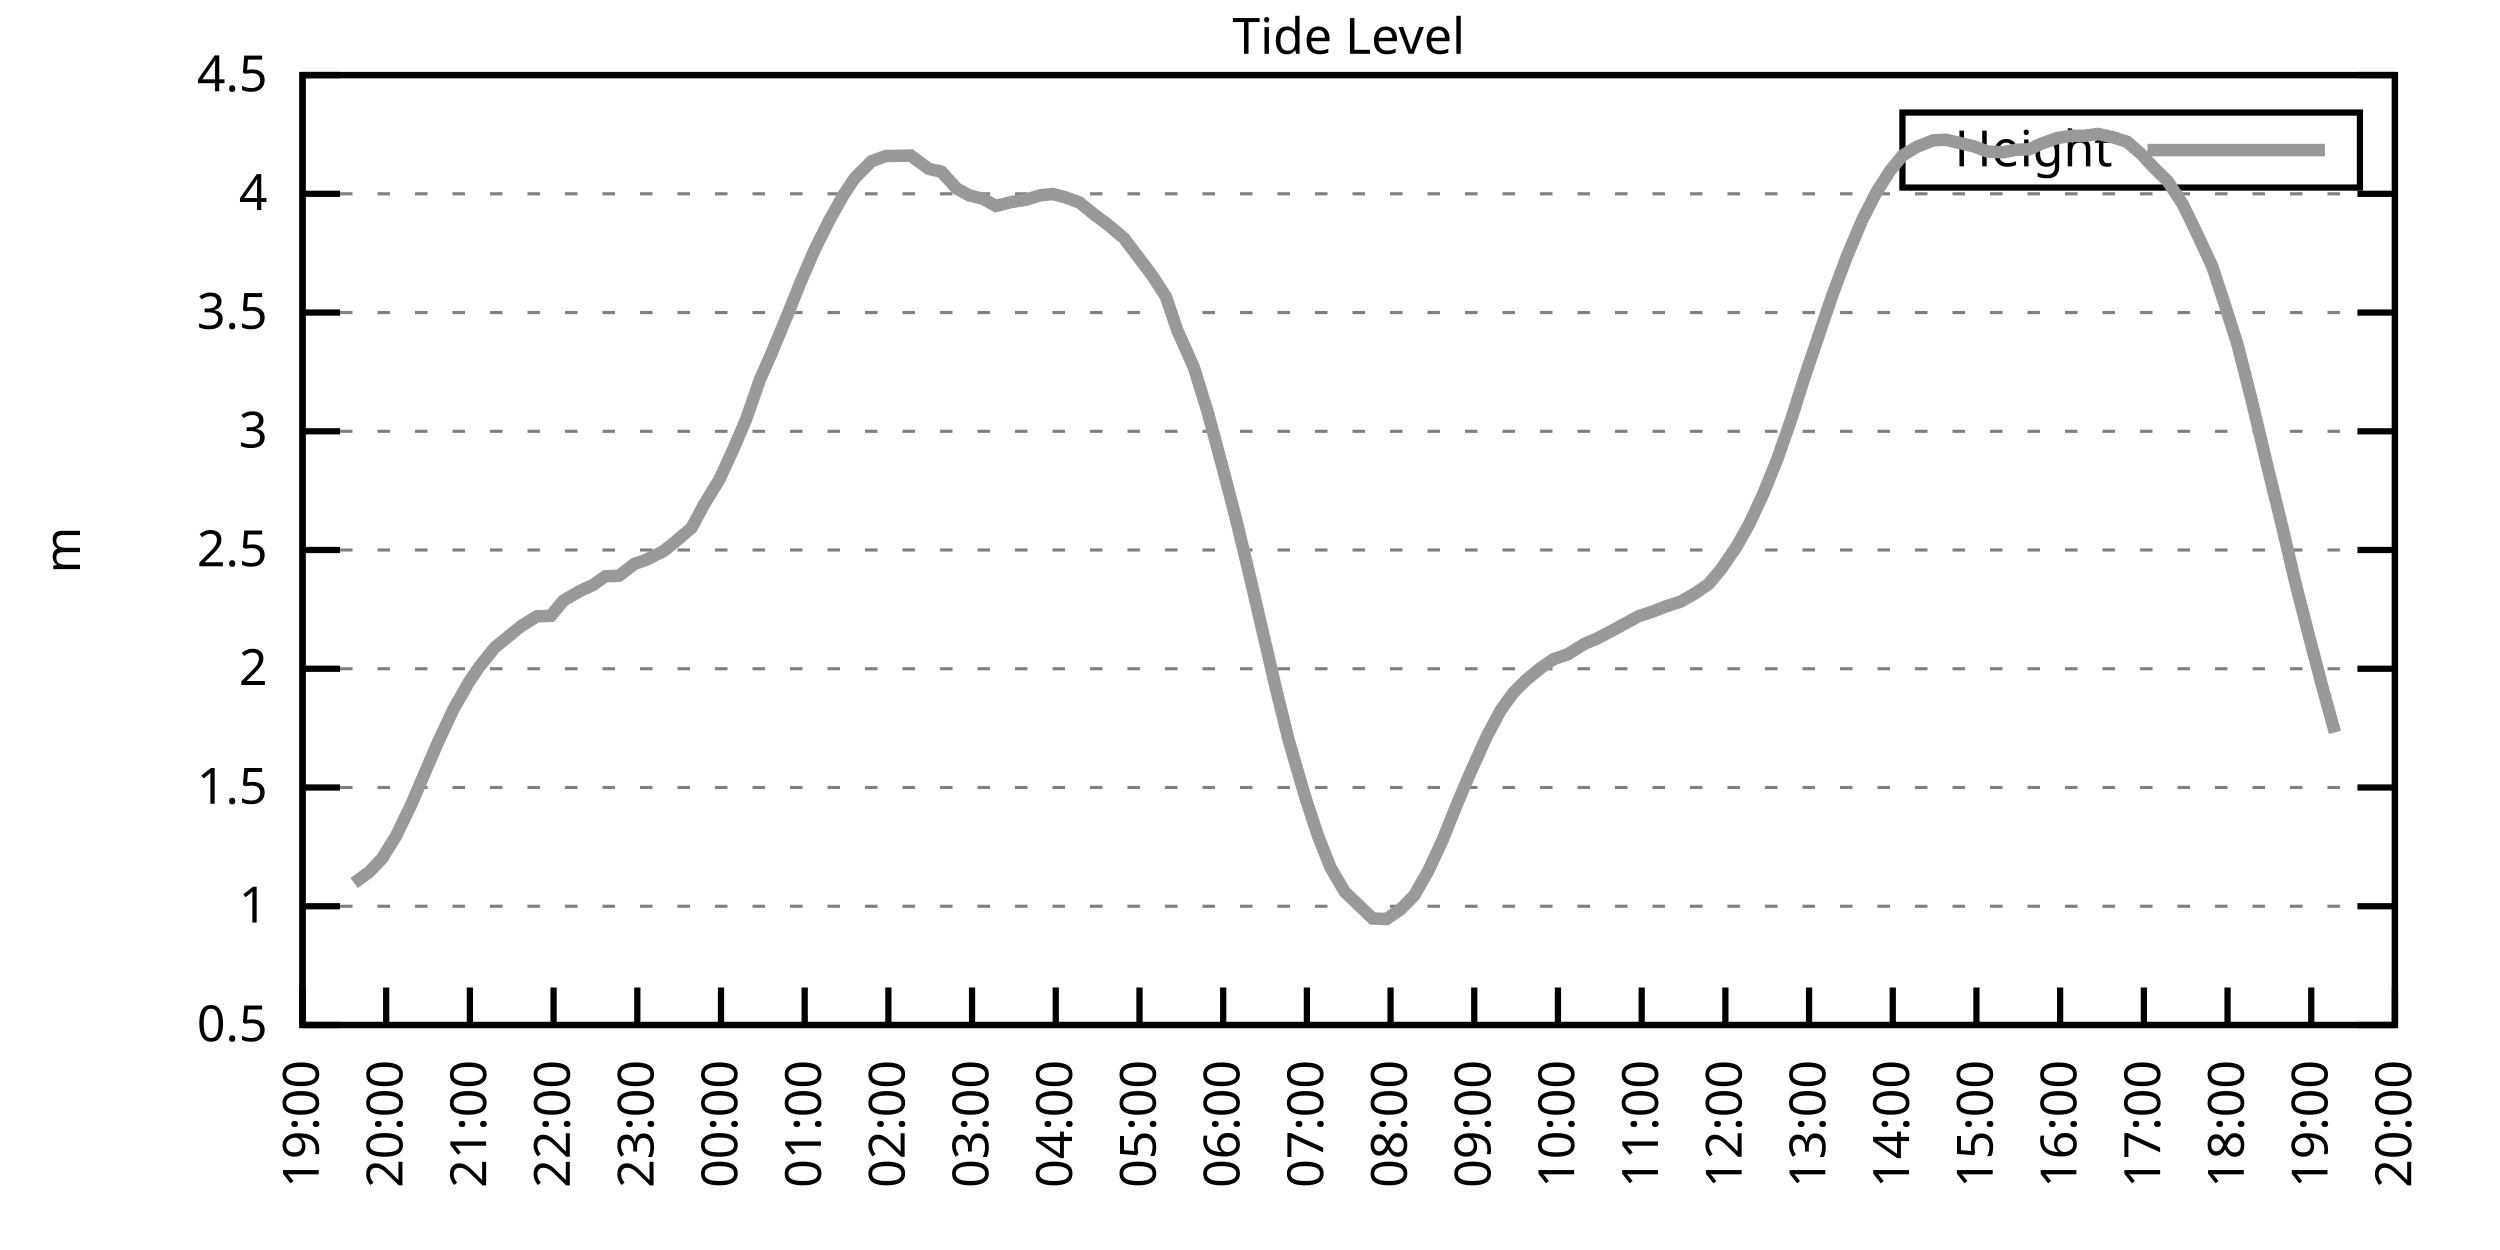
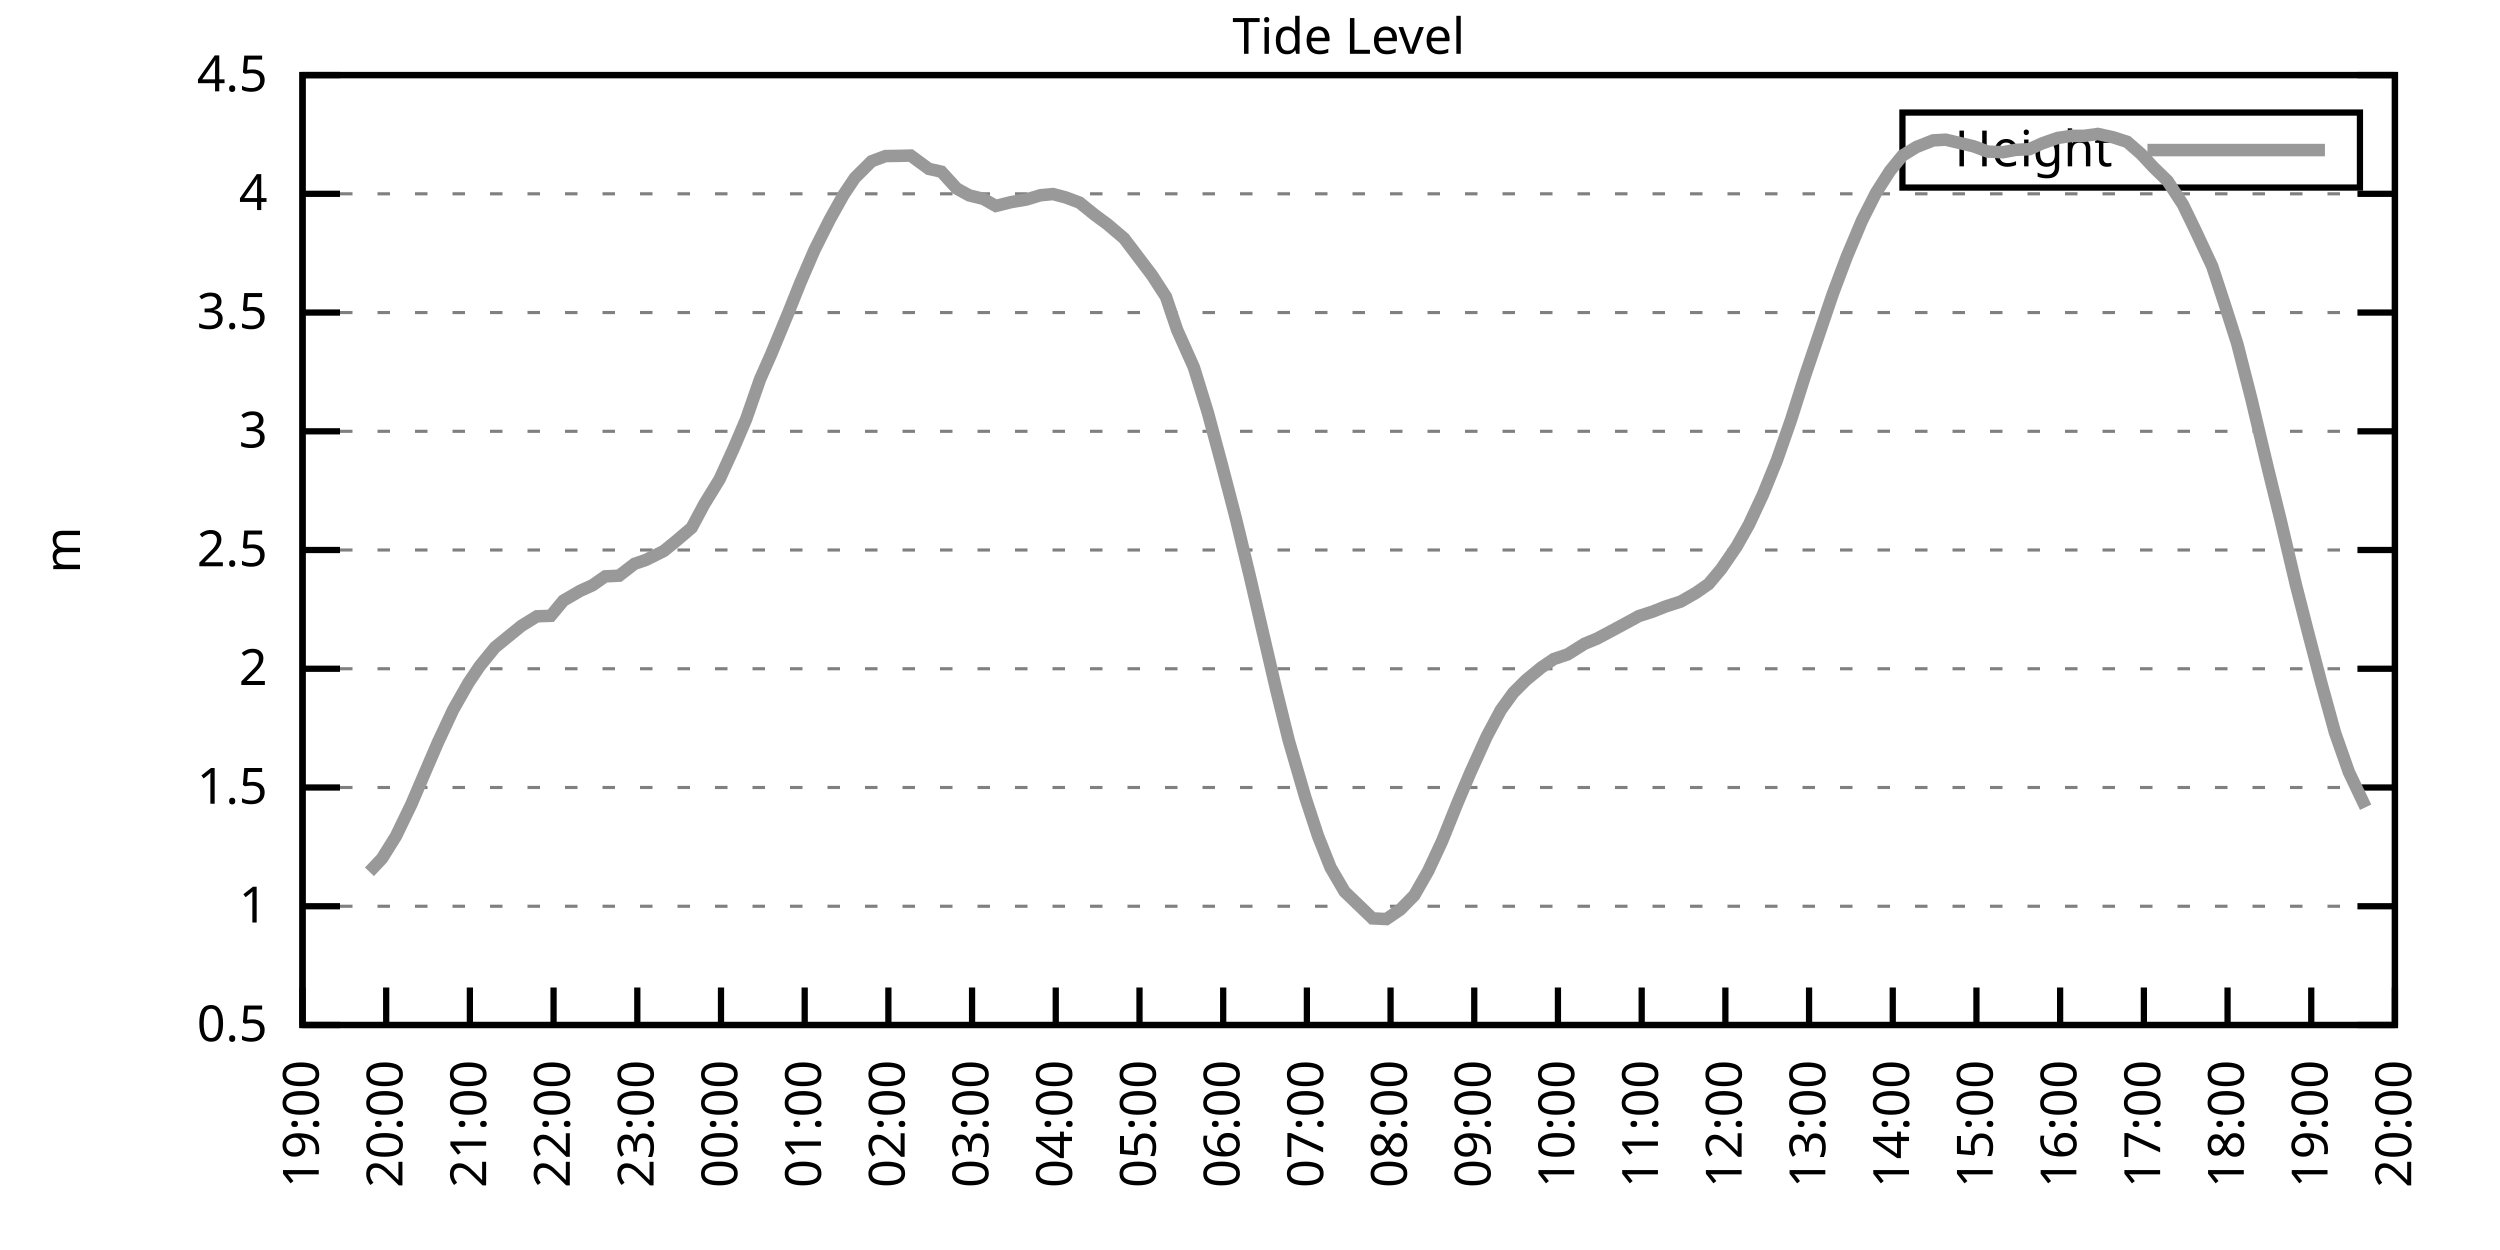
<svg xmlns="http://www.w3.org/2000/svg" xmlns:xlink="http://www.w3.org/1999/xlink" width="400" height="200" viewBox="0 0 400 200">
  <g id="gnuplot_canvas">
    <rect x="0" y="0" width="400" height="200" fill="none" />
    <defs>
      <circle id="gpDot" r="0.5" stroke-width="0.5" stroke="currentColor" />
      <path id="gpPt0" stroke-width="0.333" stroke="currentColor" d="M-1,0 h2 M0,-1 v2" />
      <path id="gpPt1" stroke-width="0.333" stroke="currentColor" d="M-1,-1 L1,1 M1,-1 L-1,1" />
      <path id="gpPt2" stroke-width="0.333" stroke="currentColor" d="M-1,0 L1,0 M0,-1 L0,1 M-1,-1 L1,1 M-1,1 L1,-1" />
      <rect id="gpPt3" stroke-width="0.333" stroke="currentColor" x="-1" y="-1" width="2" height="2" />
      <rect id="gpPt4" stroke-width="0.333" stroke="currentColor" fill="currentColor" x="-1" y="-1" width="2" height="2" />
      <circle id="gpPt5" stroke-width="0.333" stroke="currentColor" cx="0" cy="0" r="1" />
      <use xlink:href="#gpPt5" id="gpPt6" fill="currentColor" stroke="none" />
      <path id="gpPt7" stroke-width="0.333" stroke="currentColor" d="M0,-1.33 L-1.33,0.67 L1.33,0.67 z" />
      <use xlink:href="#gpPt7" id="gpPt8" fill="currentColor" stroke="none" />
      <use xlink:href="#gpPt7" id="gpPt9" stroke="currentColor" transform="rotate(180)" />
      <use xlink:href="#gpPt9" id="gpPt10" fill="currentColor" stroke="none" />
      <use xlink:href="#gpPt3" id="gpPt11" stroke="currentColor" transform="rotate(45)" />
      <use xlink:href="#gpPt11" id="gpPt12" fill="currentColor" stroke="none" />
      <path id="gpPt13" stroke-width="0.333" stroke="currentColor" d="M0,1.330 L1.265,0.411 L0.782,-1.067 L-0.782,-1.076 L-1.265,0.411 z" />
      <use xlink:href="#gpPt13" id="gpPt14" fill="currentColor" stroke="none" />
      <filter id="textbox" filterUnits="objectBoundingBox" x="0" y="0" height="1" width="1">
        <feFlood flood-color="white" flood-opacity="1" result="bgnd" />
        <feComposite in="SourceGraphic" in2="bgnd" operator="atop" />
      </filter>
      <filter id="greybox" filterUnits="objectBoundingBox" x="0" y="0" height="1" width="1">
        <feFlood flood-color="lightgrey" flood-opacity="1" result="grey" />
        <feComposite in="SourceGraphic" in2="grey" operator="atop" />
      </filter>
    </defs>
    <g fill="none" color="white" stroke="currentColor" stroke-width="1.00" stroke-linecap="butt" stroke-linejoin="miter">
</g>
    <g fill="none" color="black" stroke="currentColor" stroke-width="1.00" stroke-linecap="butt" stroke-linejoin="miter">
      <g stroke="none" shape-rendering="crispEdges">
        <polygon fill="rgb(255, 255, 255)" points="48.40,164.00 383.18,164.00 383.18,12.02 48.40,12.02 " />
      </g>
    </g>
    <g fill="none" color="black" stroke="currentColor" stroke-width="1.00" stroke-linecap="butt" stroke-linejoin="miter">
</g>
    <g fill="none" color="black" stroke="black" stroke-width="0.50" stroke-linecap="butt" stroke-linejoin="miter">
</g>
    <g fill="none" color="gray" stroke="currentColor" stroke-width="0.50" stroke-linecap="butt" stroke-linejoin="miter">
      <path stroke="gray" stroke-dasharray="2,4" class="gridline" d="M48.40,164.00 L383.19,164.00  " />
    </g>
    <g fill="none" color="gray" stroke="gray" stroke-width="1.00" stroke-linecap="butt" stroke-linejoin="miter">
</g>
    <g fill="none" color="black" stroke="currentColor" stroke-width="1.00" stroke-linecap="butt" stroke-linejoin="miter">
      <path stroke="black" d="M48.40,164.00 L54.40,164.00 M383.19,164.00 L377.19,164.00  " />
      <g transform="translate(42.80,166.60)" stroke="none" fill="black" font-family="Sans" font-size="8.00" text-anchor="end">
        <text>
          <tspan font-family="Sans"> 0.5</tspan>
        </text>
      </g>
    </g>
    <g fill="none" color="black" stroke="currentColor" stroke-width="1.00" stroke-linecap="butt" stroke-linejoin="miter">
</g>
    <g fill="none" color="black" stroke="black" stroke-width="0.50" stroke-linecap="butt" stroke-linejoin="miter">
</g>
    <g fill="none" color="gray" stroke="currentColor" stroke-width="0.50" stroke-linecap="butt" stroke-linejoin="miter">
      <path stroke="gray" stroke-dasharray="2,4" class="gridline" d="M48.40,145.00 L383.19,145.00  " />
    </g>
    <g fill="none" color="gray" stroke="gray" stroke-width="1.00" stroke-linecap="butt" stroke-linejoin="miter">
</g>
    <g fill="none" color="black" stroke="currentColor" stroke-width="1.00" stroke-linecap="butt" stroke-linejoin="miter">
      <path stroke="black" d="M48.40,145.00 L54.40,145.00 M383.19,145.00 L377.19,145.00  " />
      <g transform="translate(42.80,147.60)" stroke="none" fill="black" font-family="Sans" font-size="8.00" text-anchor="end">
        <text>
          <tspan font-family="Sans"> 1</tspan>
        </text>
      </g>
    </g>
    <g fill="none" color="black" stroke="currentColor" stroke-width="1.00" stroke-linecap="butt" stroke-linejoin="miter">
</g>
    <g fill="none" color="black" stroke="black" stroke-width="0.50" stroke-linecap="butt" stroke-linejoin="miter">
</g>
    <g fill="none" color="gray" stroke="currentColor" stroke-width="0.50" stroke-linecap="butt" stroke-linejoin="miter">
      <path stroke="gray" stroke-dasharray="2,4" class="gridline" d="M48.40,126.00 L383.19,126.00  " />
    </g>
    <g fill="none" color="gray" stroke="gray" stroke-width="1.00" stroke-linecap="butt" stroke-linejoin="miter">
</g>
    <g fill="none" color="black" stroke="currentColor" stroke-width="1.00" stroke-linecap="butt" stroke-linejoin="miter">
      <path stroke="black" d="M48.40,126.00 L54.40,126.00 M383.19,126.00 L377.19,126.00  " />
      <g transform="translate(42.80,128.60)" stroke="none" fill="black" font-family="Sans" font-size="8.00" text-anchor="end">
        <text>
          <tspan font-family="Sans"> 1.5</tspan>
        </text>
      </g>
    </g>
    <g fill="none" color="black" stroke="currentColor" stroke-width="1.00" stroke-linecap="butt" stroke-linejoin="miter">
</g>
    <g fill="none" color="black" stroke="black" stroke-width="0.50" stroke-linecap="butt" stroke-linejoin="miter">
</g>
    <g fill="none" color="gray" stroke="currentColor" stroke-width="0.50" stroke-linecap="butt" stroke-linejoin="miter">
      <path stroke="gray" stroke-dasharray="2,4" class="gridline" d="M48.40,107.00 L383.19,107.00  " />
    </g>
    <g fill="none" color="gray" stroke="gray" stroke-width="1.00" stroke-linecap="butt" stroke-linejoin="miter">
</g>
    <g fill="none" color="black" stroke="currentColor" stroke-width="1.00" stroke-linecap="butt" stroke-linejoin="miter">
      <path stroke="black" d="M48.40,107.00 L54.40,107.00 M383.19,107.00 L377.19,107.00  " />
      <g transform="translate(42.80,109.60)" stroke="none" fill="black" font-family="Sans" font-size="8.00" text-anchor="end">
        <text>
          <tspan font-family="Sans"> 2</tspan>
        </text>
      </g>
    </g>
    <g fill="none" color="black" stroke="currentColor" stroke-width="1.00" stroke-linecap="butt" stroke-linejoin="miter">
</g>
    <g fill="none" color="black" stroke="black" stroke-width="0.50" stroke-linecap="butt" stroke-linejoin="miter">
</g>
    <g fill="none" color="gray" stroke="currentColor" stroke-width="0.50" stroke-linecap="butt" stroke-linejoin="miter">
      <path stroke="gray" stroke-dasharray="2,4" class="gridline" d="M48.40,88.00 L383.19,88.00  " />
    </g>
    <g fill="none" color="gray" stroke="gray" stroke-width="1.00" stroke-linecap="butt" stroke-linejoin="miter">
</g>
    <g fill="none" color="black" stroke="currentColor" stroke-width="1.00" stroke-linecap="butt" stroke-linejoin="miter">
      <path stroke="black" d="M48.40,88.00 L54.40,88.00 M383.19,88.00 L377.19,88.00  " />
      <g transform="translate(42.80,90.60)" stroke="none" fill="black" font-family="Sans" font-size="8.00" text-anchor="end">
        <text>
          <tspan font-family="Sans"> 2.5</tspan>
        </text>
      </g>
    </g>
    <g fill="none" color="black" stroke="currentColor" stroke-width="1.00" stroke-linecap="butt" stroke-linejoin="miter">
</g>
    <g fill="none" color="black" stroke="black" stroke-width="0.50" stroke-linecap="butt" stroke-linejoin="miter">
</g>
    <g fill="none" color="gray" stroke="currentColor" stroke-width="0.50" stroke-linecap="butt" stroke-linejoin="miter">
      <path stroke="gray" stroke-dasharray="2,4" class="gridline" d="M48.40,69.01 L383.19,69.01  " />
    </g>
    <g fill="none" color="gray" stroke="gray" stroke-width="1.00" stroke-linecap="butt" stroke-linejoin="miter">
</g>
    <g fill="none" color="black" stroke="currentColor" stroke-width="1.00" stroke-linecap="butt" stroke-linejoin="miter">
      <path stroke="black" d="M48.40,69.01 L54.40,69.01 M383.19,69.01 L377.19,69.01  " />
      <g transform="translate(42.80,71.61)" stroke="none" fill="black" font-family="Sans" font-size="8.00" text-anchor="end">
        <text>
          <tspan font-family="Sans"> 3</tspan>
        </text>
      </g>
    </g>
    <g fill="none" color="black" stroke="currentColor" stroke-width="1.00" stroke-linecap="butt" stroke-linejoin="miter">
</g>
    <g fill="none" color="black" stroke="black" stroke-width="0.50" stroke-linecap="butt" stroke-linejoin="miter">
</g>
    <g fill="none" color="gray" stroke="currentColor" stroke-width="0.50" stroke-linecap="butt" stroke-linejoin="miter">
      <path stroke="gray" stroke-dasharray="2,4" class="gridline" d="M48.40,50.01 L383.19,50.01  " />
    </g>
    <g fill="none" color="gray" stroke="gray" stroke-width="1.00" stroke-linecap="butt" stroke-linejoin="miter">
</g>
    <g fill="none" color="black" stroke="currentColor" stroke-width="1.00" stroke-linecap="butt" stroke-linejoin="miter">
      <path stroke="black" d="M48.40,50.01 L54.40,50.01 M383.19,50.01 L377.19,50.01  " />
      <g transform="translate(42.80,52.61)" stroke="none" fill="black" font-family="Sans" font-size="8.00" text-anchor="end">
        <text>
          <tspan font-family="Sans"> 3.5</tspan>
        </text>
      </g>
    </g>
    <g fill="none" color="black" stroke="currentColor" stroke-width="1.00" stroke-linecap="butt" stroke-linejoin="miter">
</g>
    <g fill="none" color="black" stroke="black" stroke-width="0.50" stroke-linecap="butt" stroke-linejoin="miter">
</g>
    <g fill="none" color="gray" stroke="currentColor" stroke-width="0.50" stroke-linecap="butt" stroke-linejoin="miter">
      <path stroke="gray" stroke-dasharray="2,4" class="gridline" d="M48.40,31.01 L383.19,31.01  " />
    </g>
    <g fill="none" color="gray" stroke="gray" stroke-width="1.00" stroke-linecap="butt" stroke-linejoin="miter">
</g>
    <g fill="none" color="black" stroke="currentColor" stroke-width="1.00" stroke-linecap="butt" stroke-linejoin="miter">
      <path stroke="black" d="M48.40,31.01 L54.40,31.01 M383.19,31.01 L377.19,31.01  " />
      <g transform="translate(42.80,33.61)" stroke="none" fill="black" font-family="Sans" font-size="8.00" text-anchor="end">
        <text>
          <tspan font-family="Sans"> 4</tspan>
        </text>
      </g>
    </g>
    <g fill="none" color="black" stroke="currentColor" stroke-width="1.00" stroke-linecap="butt" stroke-linejoin="miter">
</g>
    <g fill="none" color="black" stroke="black" stroke-width="0.50" stroke-linecap="butt" stroke-linejoin="miter">
</g>
    <g fill="none" color="gray" stroke="currentColor" stroke-width="0.50" stroke-linecap="butt" stroke-linejoin="miter">
      <path stroke="gray" stroke-dasharray="2,4" class="gridline" d="M48.40,12.01 L383.19,12.01  " />
    </g>
    <g fill="none" color="gray" stroke="gray" stroke-width="1.00" stroke-linecap="butt" stroke-linejoin="miter">
</g>
    <g fill="none" color="black" stroke="currentColor" stroke-width="1.00" stroke-linecap="butt" stroke-linejoin="miter">
      <path stroke="black" d="M48.40,12.01 L54.40,12.01 M383.19,12.01 L377.19,12.01  " />
      <g transform="translate(42.80,14.61)" stroke="none" fill="black" font-family="Sans" font-size="8.00" text-anchor="end">
        <text>
          <tspan font-family="Sans"> 4.5</tspan>
        </text>
      </g>
    </g>
    <g fill="none" color="black" stroke="currentColor" stroke-width="1.00" stroke-linecap="butt" stroke-linejoin="miter">
      <path stroke="black" d="M48.40,164.00 L48.40,158.00  " />
      <g transform="translate(51.00,169.60) rotate(270.00)" stroke="none" fill="black" font-family="Sans" font-size="8.00" text-anchor="end">
        <text>
          <tspan font-family="Sans">19:00</tspan>
        </text>
      </g>
    </g>
    <g fill="none" color="black" stroke="currentColor" stroke-width="1.00" stroke-linecap="butt" stroke-linejoin="miter">
      <path stroke="black" d="M61.79,164.00 L61.79,158.00  " />
      <g transform="translate(64.39,169.60) rotate(270.00)" stroke="none" fill="black" font-family="Sans" font-size="8.00" text-anchor="end">
        <text>
          <tspan font-family="Sans">20:00</tspan>
        </text>
      </g>
    </g>
    <g fill="none" color="black" stroke="currentColor" stroke-width="1.00" stroke-linecap="butt" stroke-linejoin="miter">
      <path stroke="black" d="M75.18,164.00 L75.18,158.00  " />
      <g transform="translate(77.78,169.60) rotate(270.00)" stroke="none" fill="black" font-family="Sans" font-size="8.00" text-anchor="end">
        <text>
          <tspan font-family="Sans">21:00</tspan>
        </text>
      </g>
    </g>
    <g fill="none" color="black" stroke="currentColor" stroke-width="1.00" stroke-linecap="butt" stroke-linejoin="miter">
      <path stroke="black" d="M88.57,164.00 L88.57,158.00  " />
      <g transform="translate(91.17,169.60) rotate(270.00)" stroke="none" fill="black" font-family="Sans" font-size="8.00" text-anchor="end">
        <text>
          <tspan font-family="Sans">22:00</tspan>
        </text>
      </g>
    </g>
    <g fill="none" color="black" stroke="currentColor" stroke-width="1.00" stroke-linecap="butt" stroke-linejoin="miter">
      <path stroke="black" d="M101.97,164.00 L101.97,158.00  " />
      <g transform="translate(104.57,169.60) rotate(270.00)" stroke="none" fill="black" font-family="Sans" font-size="8.00" text-anchor="end">
        <text>
          <tspan font-family="Sans">23:00</tspan>
        </text>
      </g>
    </g>
    <g fill="none" color="black" stroke="currentColor" stroke-width="1.00" stroke-linecap="butt" stroke-linejoin="miter">
      <path stroke="black" d="M115.36,164.00 L115.36,158.00  " />
      <g transform="translate(117.96,169.60) rotate(270.00)" stroke="none" fill="black" font-family="Sans" font-size="8.00" text-anchor="end">
        <text>
          <tspan font-family="Sans">00:00</tspan>
        </text>
      </g>
    </g>
    <g fill="none" color="black" stroke="currentColor" stroke-width="1.00" stroke-linecap="butt" stroke-linejoin="miter">
      <path stroke="black" d="M128.75,164.00 L128.75,158.00  " />
      <g transform="translate(131.35,169.60) rotate(270.00)" stroke="none" fill="black" font-family="Sans" font-size="8.00" text-anchor="end">
        <text>
          <tspan font-family="Sans">01:00</tspan>
        </text>
      </g>
    </g>
    <g fill="none" color="black" stroke="currentColor" stroke-width="1.00" stroke-linecap="butt" stroke-linejoin="miter">
      <path stroke="black" d="M142.14,164.00 L142.14,158.00  " />
      <g transform="translate(144.74,169.60) rotate(270.00)" stroke="none" fill="black" font-family="Sans" font-size="8.00" text-anchor="end">
        <text>
          <tspan font-family="Sans">02:00</tspan>
        </text>
      </g>
    </g>
    <g fill="none" color="black" stroke="currentColor" stroke-width="1.00" stroke-linecap="butt" stroke-linejoin="miter">
      <path stroke="black" d="M155.53,164.00 L155.53,158.00  " />
      <g transform="translate(158.13,169.60) rotate(270.00)" stroke="none" fill="black" font-family="Sans" font-size="8.00" text-anchor="end">
        <text>
          <tspan font-family="Sans">03:00</tspan>
        </text>
      </g>
    </g>
    <g fill="none" color="black" stroke="currentColor" stroke-width="1.00" stroke-linecap="butt" stroke-linejoin="miter">
      <path stroke="black" d="M168.92,164.00 L168.92,158.00  " />
      <g transform="translate(171.52,169.60) rotate(270.00)" stroke="none" fill="black" font-family="Sans" font-size="8.00" text-anchor="end">
        <text>
          <tspan font-family="Sans">04:00</tspan>
        </text>
      </g>
    </g>
    <g fill="none" color="black" stroke="currentColor" stroke-width="1.00" stroke-linecap="butt" stroke-linejoin="miter">
      <path stroke="black" d="M182.32,164.00 L182.32,158.00  " />
      <g transform="translate(184.92,169.60) rotate(270.00)" stroke="none" fill="black" font-family="Sans" font-size="8.00" text-anchor="end">
        <text>
          <tspan font-family="Sans">05:00</tspan>
        </text>
      </g>
    </g>
    <g fill="none" color="black" stroke="currentColor" stroke-width="1.00" stroke-linecap="butt" stroke-linejoin="miter">
      <path stroke="black" d="M195.71,164.00 L195.71,158.00  " />
      <g transform="translate(198.31,169.60) rotate(270.00)" stroke="none" fill="black" font-family="Sans" font-size="8.00" text-anchor="end">
        <text>
          <tspan font-family="Sans">06:00</tspan>
        </text>
      </g>
    </g>
    <g fill="none" color="black" stroke="currentColor" stroke-width="1.00" stroke-linecap="butt" stroke-linejoin="miter">
      <path stroke="black" d="M209.10,164.00 L209.10,158.00  " />
      <g transform="translate(211.70,169.60) rotate(270.00)" stroke="none" fill="black" font-family="Sans" font-size="8.00" text-anchor="end">
        <text>
          <tspan font-family="Sans">07:00</tspan>
        </text>
      </g>
    </g>
    <g fill="none" color="black" stroke="currentColor" stroke-width="1.00" stroke-linecap="butt" stroke-linejoin="miter">
      <path stroke="black" d="M222.49,164.00 L222.49,158.00  " />
      <g transform="translate(225.09,169.60) rotate(270.00)" stroke="none" fill="black" font-family="Sans" font-size="8.00" text-anchor="end">
        <text>
          <tspan font-family="Sans">08:00</tspan>
        </text>
      </g>
    </g>
    <g fill="none" color="black" stroke="currentColor" stroke-width="1.00" stroke-linecap="butt" stroke-linejoin="miter">
      <path stroke="black" d="M235.88,164.00 L235.88,158.00  " />
      <g transform="translate(238.48,169.60) rotate(270.00)" stroke="none" fill="black" font-family="Sans" font-size="8.00" text-anchor="end">
        <text>
          <tspan font-family="Sans">09:00</tspan>
        </text>
      </g>
    </g>
    <g fill="none" color="black" stroke="currentColor" stroke-width="1.00" stroke-linecap="butt" stroke-linejoin="miter">
      <path stroke="black" d="M249.27,164.00 L249.27,158.00  " />
      <g transform="translate(251.87,169.60) rotate(270.00)" stroke="none" fill="black" font-family="Sans" font-size="8.00" text-anchor="end">
        <text>
          <tspan font-family="Sans">10:00</tspan>
        </text>
      </g>
    </g>
    <g fill="none" color="black" stroke="currentColor" stroke-width="1.00" stroke-linecap="butt" stroke-linejoin="miter">
      <path stroke="black" d="M262.67,164.00 L262.67,158.00  " />
      <g transform="translate(265.27,169.60) rotate(270.00)" stroke="none" fill="black" font-family="Sans" font-size="8.00" text-anchor="end">
        <text>
          <tspan font-family="Sans">11:00</tspan>
        </text>
      </g>
    </g>
    <g fill="none" color="black" stroke="currentColor" stroke-width="1.00" stroke-linecap="butt" stroke-linejoin="miter">
      <path stroke="black" d="M276.06,164.00 L276.06,158.00  " />
      <g transform="translate(278.66,169.60) rotate(270.00)" stroke="none" fill="black" font-family="Sans" font-size="8.00" text-anchor="end">
        <text>
          <tspan font-family="Sans">12:00</tspan>
        </text>
      </g>
    </g>
    <g fill="none" color="black" stroke="currentColor" stroke-width="1.00" stroke-linecap="butt" stroke-linejoin="miter">
      <path stroke="black" d="M289.45,164.00 L289.45,158.00  " />
      <g transform="translate(292.05,169.60) rotate(270.00)" stroke="none" fill="black" font-family="Sans" font-size="8.00" text-anchor="end">
        <text>
          <tspan font-family="Sans">13:00</tspan>
        </text>
      </g>
    </g>
    <g fill="none" color="black" stroke="currentColor" stroke-width="1.00" stroke-linecap="butt" stroke-linejoin="miter">
      <path stroke="black" d="M302.84,164.00 L302.84,158.00  " />
      <g transform="translate(305.44,169.60) rotate(270.00)" stroke="none" fill="black" font-family="Sans" font-size="8.00" text-anchor="end">
        <text>
          <tspan font-family="Sans">14:00</tspan>
        </text>
      </g>
    </g>
    <g fill="none" color="black" stroke="currentColor" stroke-width="1.00" stroke-linecap="butt" stroke-linejoin="miter">
      <path stroke="black" d="M316.23,164.00 L316.23,158.00  " />
      <g transform="translate(318.83,169.60) rotate(270.00)" stroke="none" fill="black" font-family="Sans" font-size="8.00" text-anchor="end">
        <text>
          <tspan font-family="Sans">15:00</tspan>
        </text>
      </g>
    </g>
    <g fill="none" color="black" stroke="currentColor" stroke-width="1.00" stroke-linecap="butt" stroke-linejoin="miter">
      <path stroke="black" d="M329.62,164.00 L329.62,158.00  " />
      <g transform="translate(332.22,169.60) rotate(270.00)" stroke="none" fill="black" font-family="Sans" font-size="8.00" text-anchor="end">
        <text>
          <tspan font-family="Sans">16:00</tspan>
        </text>
      </g>
    </g>
    <g fill="none" color="black" stroke="currentColor" stroke-width="1.00" stroke-linecap="butt" stroke-linejoin="miter">
      <path stroke="black" d="M343.02,164.00 L343.02,158.00  " />
      <g transform="translate(345.62,169.60) rotate(270.00)" stroke="none" fill="black" font-family="Sans" font-size="8.00" text-anchor="end">
        <text>
          <tspan font-family="Sans">17:00</tspan>
        </text>
      </g>
    </g>
    <g fill="none" color="black" stroke="currentColor" stroke-width="1.00" stroke-linecap="butt" stroke-linejoin="miter">
      <path stroke="black" d="M356.41,164.00 L356.41,158.00  " />
      <g transform="translate(359.01,169.60) rotate(270.00)" stroke="none" fill="black" font-family="Sans" font-size="8.00" text-anchor="end">
        <text>
          <tspan font-family="Sans">18:00</tspan>
        </text>
      </g>
    </g>
    <g fill="none" color="black" stroke="currentColor" stroke-width="1.00" stroke-linecap="butt" stroke-linejoin="miter">
      <path stroke="black" d="M369.80,164.00 L369.80,158.00  " />
      <g transform="translate(372.40,169.60) rotate(270.00)" stroke="none" fill="black" font-family="Sans" font-size="8.00" text-anchor="end">
        <text>
          <tspan font-family="Sans">19:00</tspan>
        </text>
      </g>
    </g>
    <g fill="none" color="black" stroke="currentColor" stroke-width="1.00" stroke-linecap="butt" stroke-linejoin="miter">
      <path stroke="black" d="M383.19,164.00 L383.19,158.00  " />
      <g transform="translate(385.79,169.60) rotate(270.00)" stroke="none" fill="black" font-family="Sans" font-size="8.00" text-anchor="end">
        <text>
          <tspan font-family="Sans">20:00</tspan>
        </text>
      </g>
    </g>
    <g fill="none" color="black" stroke="currentColor" stroke-width="1.00" stroke-linecap="butt" stroke-linejoin="miter">
</g>
    <g fill="none" color="black" stroke="currentColor" stroke-width="1.00" stroke-linecap="butt" stroke-linejoin="miter">
      <path stroke="black" d="M48.40,12.01 L48.40,164.00 L383.19,164.00 L383.19,12.01 L48.40,12.01 Z  " />
    </g>
    <g fill="none" color="black" stroke="currentColor" stroke-width="1.00" stroke-linecap="butt" stroke-linejoin="miter">
</g>
    <g fill="none" color="black" stroke="currentColor" stroke-width="1.00" stroke-linecap="butt" stroke-linejoin="miter">
      <path stroke="black" d="M304.39,30.01 L304.39,18.01 L377.59,18.01 L377.59,30.01 L304.39,30.01 Z  " />
    </g>
    <g id="Tide_level_plot_1">
      <g fill="none" color="white" stroke="black" stroke-width="2.00" stroke-linecap="butt" stroke-linejoin="miter">
</g>
      <g fill="none" color="black" stroke="currentColor" stroke-width="2.00" stroke-linecap="butt" stroke-linejoin="miter">
        <g transform="translate(337.99,26.61)" stroke="none" fill="black" font-family="Sans" font-size="8.00" text-anchor="end">
          <text>
            <tspan font-family="Sans">Height</tspan>
          </text>
        </g>
      </g>
      <g fill="none" color="black" stroke="currentColor" stroke-width="2.00" stroke-linecap="butt" stroke-linejoin="miter">
-         <path stroke="rgb(153, 153, 153)" d="M343.59,24.01 L371.99,24.01 M56.66,141.28 L59.11,139.49 L61.12,137.36 L63.35,133.79 L65.81,128.70 L68.04,123.49   L70.05,118.82 L72.50,113.58 L74.96,109.25 L76.75,106.59 L79.20,103.58 L81.43,101.76 L83.44,100.13 L85.90,98.61   L88.13,98.53 L90.14,96.10 L92.82,94.54 L94.82,93.63 L96.83,92.22 L99.06,92.11 L101.52,90.21 L103.31,89.60   L106.21,88.16 L108.22,86.52 L110.67,84.43 L112.68,80.67 L115.13,76.68 L117.37,71.78 L119.38,67.07 L121.61,60.68   L123.39,56.66 L126.07,50.20 L128.08,45.18 L130.31,40.01 L132.77,35.11 L135.00,31.12 L136.78,28.46 L139.46,25.80   L141.69,24.97 L144.15,24.93 L145.71,24.89 L148.61,27.02 L150.62,27.47 L153.08,30.17 L155.09,31.27 L157.32,31.81   L159.33,32.95 L161.78,32.34 L164.24,31.92 L166.47,31.24 L168.48,31.05 L170.49,31.58 L172.72,32.41 L175.17,34.39   L177.18,35.87 L179.86,38.15 L184.32,44.04 L186.56,47.50 L188.34,52.78 L191.02,58.78 L193.25,66.00 L195.48,74.29   L197.72,82.88 L199.95,92.11 L201.96,100.77 L204.19,110.35 L206.20,118.48 L208.88,127.67 L210.88,133.75 L212.89,138.81   L215.13,142.65 L219.59,146.94 L221.82,147.05 L224.05,145.53 L226.29,143.25 L228.52,139.34 L230.75,134.55 L233.20,128.47   L235.21,123.72 L237.89,117.80 L240.12,113.62 L242.13,110.84 L244.14,108.83 L246.60,106.81 L248.60,105.45 L250.84,104.69   L253.51,103.01 L255.52,102.18 L257.53,101.11 L260.21,99.67 L262.22,98.57 L264.45,97.85 L266.46,97.05 L268.92,96.25   L271.37,94.84 L273.38,93.44 L275.39,91.04 L277.84,87.47 L279.85,83.90 L282.08,79.11 L284.32,73.60 L286.55,67.22   L288.78,60.19 L291.01,53.62 L293.24,47.04 L295.48,41.08 L297.93,35.26 L300.16,30.86 L302.39,27.36 L304.40,24.89   L306.63,23.52 L309.31,22.46 L311.32,22.35 L313.55,22.88 L315.79,23.41 L318.02,24.25 L320.47,24.36 L322.48,23.98   L324.71,23.87 L326.72,22.95 L329.18,22.08 L331.41,21.74 L333.42,21.74 L335.65,21.43 L338.10,21.97 L340.34,22.69   L342.57,24.63 L344.58,26.79 L346.81,28.96 L349.26,32.72 L351.27,36.86 L353.95,42.60 L355.96,48.72 L357.97,55.02   L360.20,63.76 L362.88,75.01 L364.89,83.18 L367.34,93.55 L369.35,101.42 L371.36,109.09 L373.59,117.19  " />
+         <path stroke="rgb(153, 153, 153)" d="M343.59,24.01 L371.99,24.01 M59.11,139.49 L61.12,137.36 L63.35,133.79 L65.81,128.70 L68.04,123.49 L70.05,118.82   L72.50,113.58 L74.96,109.25 L76.75,106.59 L79.20,103.58 L81.43,101.76 L83.44,100.13 L85.90,98.61 L88.13,98.53   L90.14,96.10 L92.82,94.54 L94.82,93.63 L96.83,92.22 L99.06,92.11 L101.52,90.21 L103.31,89.60 L106.21,88.16   L108.22,86.52 L110.67,84.43 L112.68,80.67 L115.13,76.68 L117.37,71.78 L119.38,67.07 L121.61,60.68 L123.39,56.66   L126.07,50.20 L128.08,45.18 L130.31,40.01 L132.77,35.11 L135.00,31.12 L136.78,28.46 L139.46,25.80 L141.69,24.97   L144.15,24.93 L145.71,24.89 L148.61,27.02 L150.62,27.47 L153.08,30.17 L155.09,31.27 L157.32,31.81 L159.33,32.95   L161.78,32.34 L164.24,31.92 L166.47,31.24 L168.48,31.05 L170.49,31.58 L172.72,32.41 L175.17,34.39 L177.18,35.87   L179.86,38.15 L184.32,44.04 L186.56,47.50 L188.34,52.78 L191.02,58.78 L193.25,66.00 L195.48,74.29 L197.72,82.88   L199.95,92.11 L201.96,100.77 L204.19,110.35 L206.20,118.48 L208.88,127.67 L210.88,133.75 L212.89,138.81 L215.13,142.65   L219.59,146.94 L221.82,147.05 L224.05,145.53 L226.29,143.25 L228.52,139.34 L230.75,134.55 L233.20,128.47 L235.21,123.72   L237.89,117.80 L240.12,113.62 L242.13,110.84 L244.14,108.83 L246.60,106.81 L248.60,105.45 L250.84,104.69 L253.51,103.01   L255.52,102.18 L257.53,101.11 L260.21,99.67 L262.22,98.57 L264.45,97.85 L266.46,97.05 L268.92,96.25 L271.37,94.84   L273.38,93.44 L275.39,91.04 L277.84,87.47 L279.85,83.90 L282.08,79.11 L284.32,73.60 L286.55,67.22 L288.78,60.19   L291.01,53.62 L293.24,47.04 L295.48,41.08 L297.93,35.26 L300.16,30.86 L302.39,27.36 L304.40,24.89 L306.63,23.52   L309.31,22.46 L311.32,22.35 L313.55,22.88 L315.79,23.41 L318.02,24.25 L320.47,24.36 L322.48,23.98 L324.71,23.87   L326.72,22.95 L329.18,22.08 L331.41,21.74 L333.42,21.74 L335.65,21.43 L338.10,21.97 L340.34,22.69 L342.57,24.63   L344.58,26.79 L346.81,28.96 L349.26,32.72 L351.27,36.86 L353.95,42.60 L355.96,48.72 L357.97,55.02 L360.20,63.76   L362.88,75.01 L364.89,83.18 L367.34,93.55 L369.35,101.42 L371.36,109.09 L373.59,117.19 L375.82,123.53 L378.50,129.16    " />
      </g>
    </g>
    <g fill="none" color="black" stroke="currentColor" stroke-width="2.00" stroke-linecap="butt" stroke-linejoin="miter">
</g>
    <g fill="none" color="black" stroke="black" stroke-width="1.00" stroke-linecap="butt" stroke-linejoin="miter">
</g>
    <g fill="none" color="black" stroke="currentColor" stroke-width="1.00" stroke-linecap="butt" stroke-linejoin="miter">
      <path stroke="black" d="M48.40,12.01 L48.40,164.00 L383.19,164.00 L383.19,12.01 L48.40,12.01 Z  " />
      <g transform="translate(12.80,88.01) rotate(270.00)" stroke="none" fill="black" font-family="Sans" font-size="8.00" text-anchor="middle">
        <text>
          <tspan font-family="Sans">m</tspan>
        </text>
      </g>
    </g>
    <g fill="none" color="black" stroke="currentColor" stroke-width="1.00" stroke-linecap="butt" stroke-linejoin="miter">
</g>
    <g fill="none" color="black" stroke="currentColor" stroke-width="1.00" stroke-linecap="butt" stroke-linejoin="miter">
      <g transform="translate(215.79,8.61)" stroke="none" fill="black" font-family="Sans" font-size="8.00" text-anchor="middle">
        <text>
          <tspan font-family="Sans">Tide Level</tspan>
        </text>
      </g>
    </g>
    <g fill="none" color="black" stroke="currentColor" stroke-width="1.00" stroke-linecap="butt" stroke-linejoin="miter">
</g>
  </g>
</svg>
